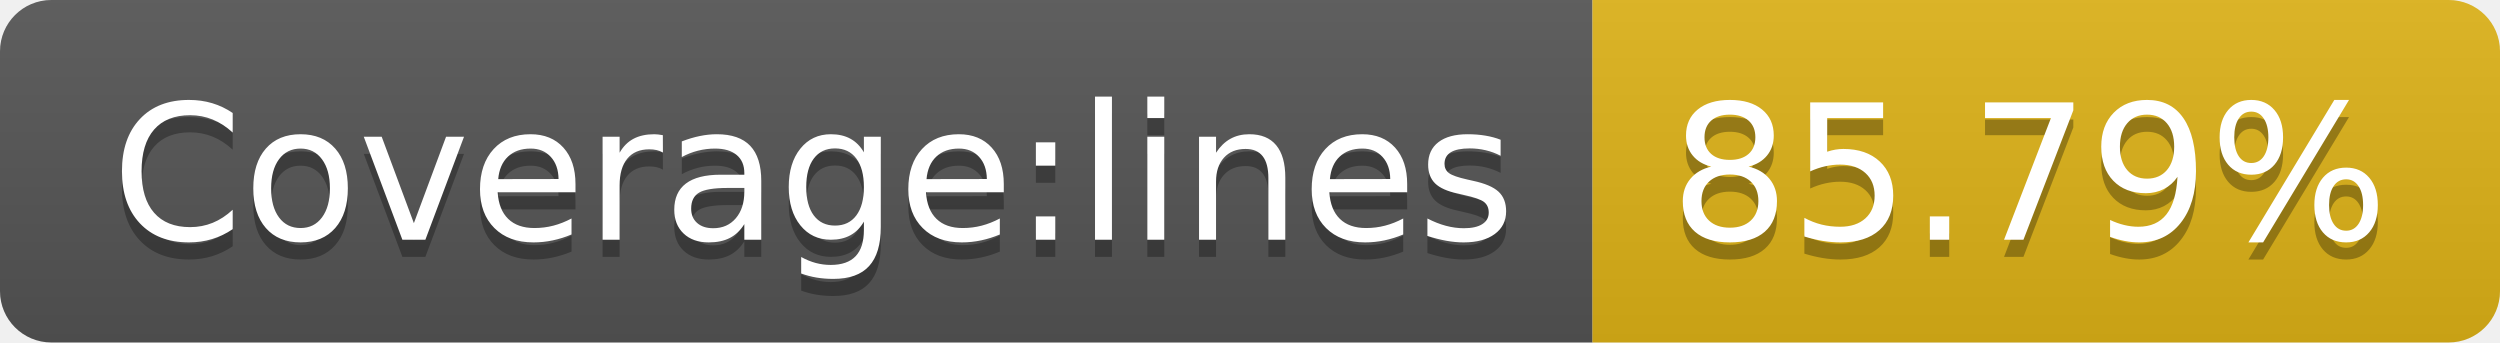
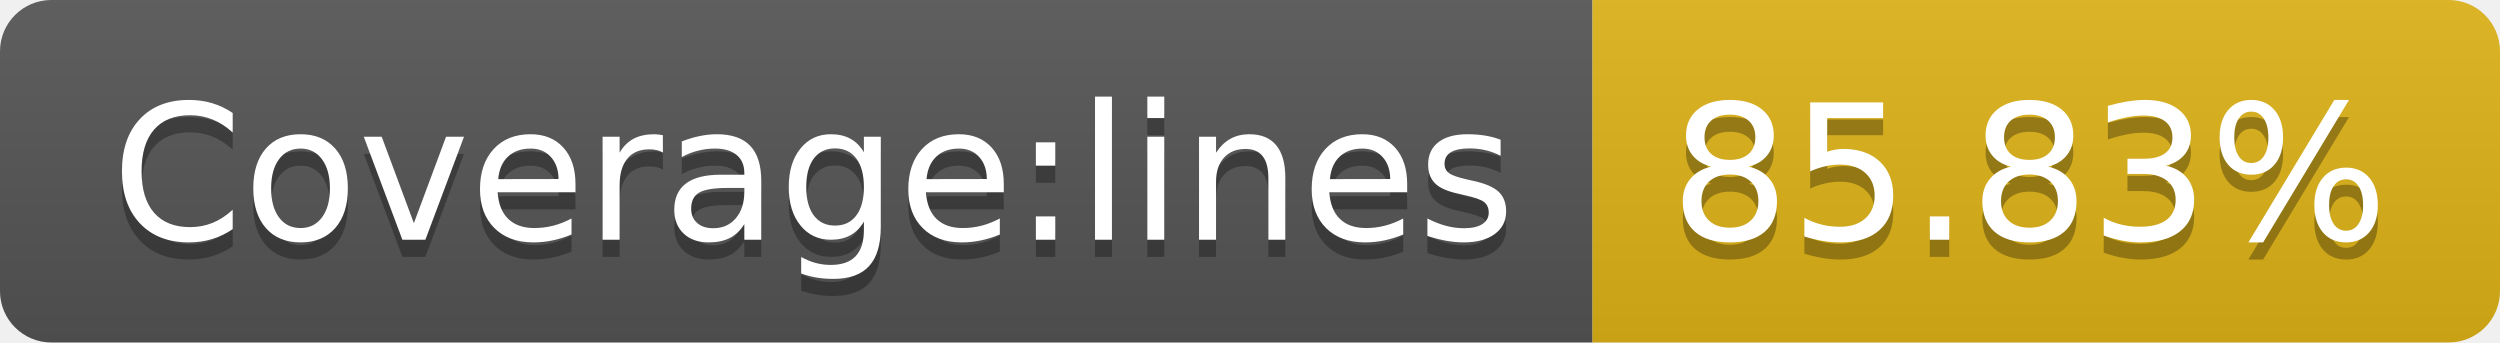
<svg xmlns="http://www.w3.org/2000/svg" width="146" height="20">
  <linearGradient id="s" x2="0" y2="100%">
    <stop offset="0" stop-color="#bbb" stop-opacity=".1" />
    <stop offset="1" stop-opacity=".1" />
  </linearGradient>
  <clipPath id="r">
    <rect width="146" height="20" rx="3" fill="#fff" />
  </clipPath>
  <g clip-path="url(#r)">
    <rect width="93" height="20" fill="#555" />
    <rect x="93" width="53" height="20" fill="#dfb317" />
    <rect width="146" height="20" fill="url(#s)" />
  </g>
  <g fill="#fff" text-anchor="middle" font-family="Verdana,Geneva,DejaVu Sans,sans-serif" text-rendering="geometricPrecision" font-size="110">
    <text x="475" y="150" fill="#010101" fill-opacity=".3" transform="scale(.1)" textLength="830">Coverage:lines</text>
    <text x="475" y="140" transform="scale(.1)" textLength="830">Coverage:lines</text>
-     <text x="1185" y="150" fill="#010101" fill-opacity=".3" transform="scale(.1)" textLength="430">85.79%</text>
-     <text x="1185" y="140" transform="scale(.1)" textLength="430">85.79%</text>
+     <text x="1185" y="150" fill="#010101" fill-opacity=".3" transform="scale(.1)" textLength="430">85.83%</text>
+     <text x="1185" y="140" transform="scale(.1)" textLength="430">85.83%</text>
  </g>
</svg>
